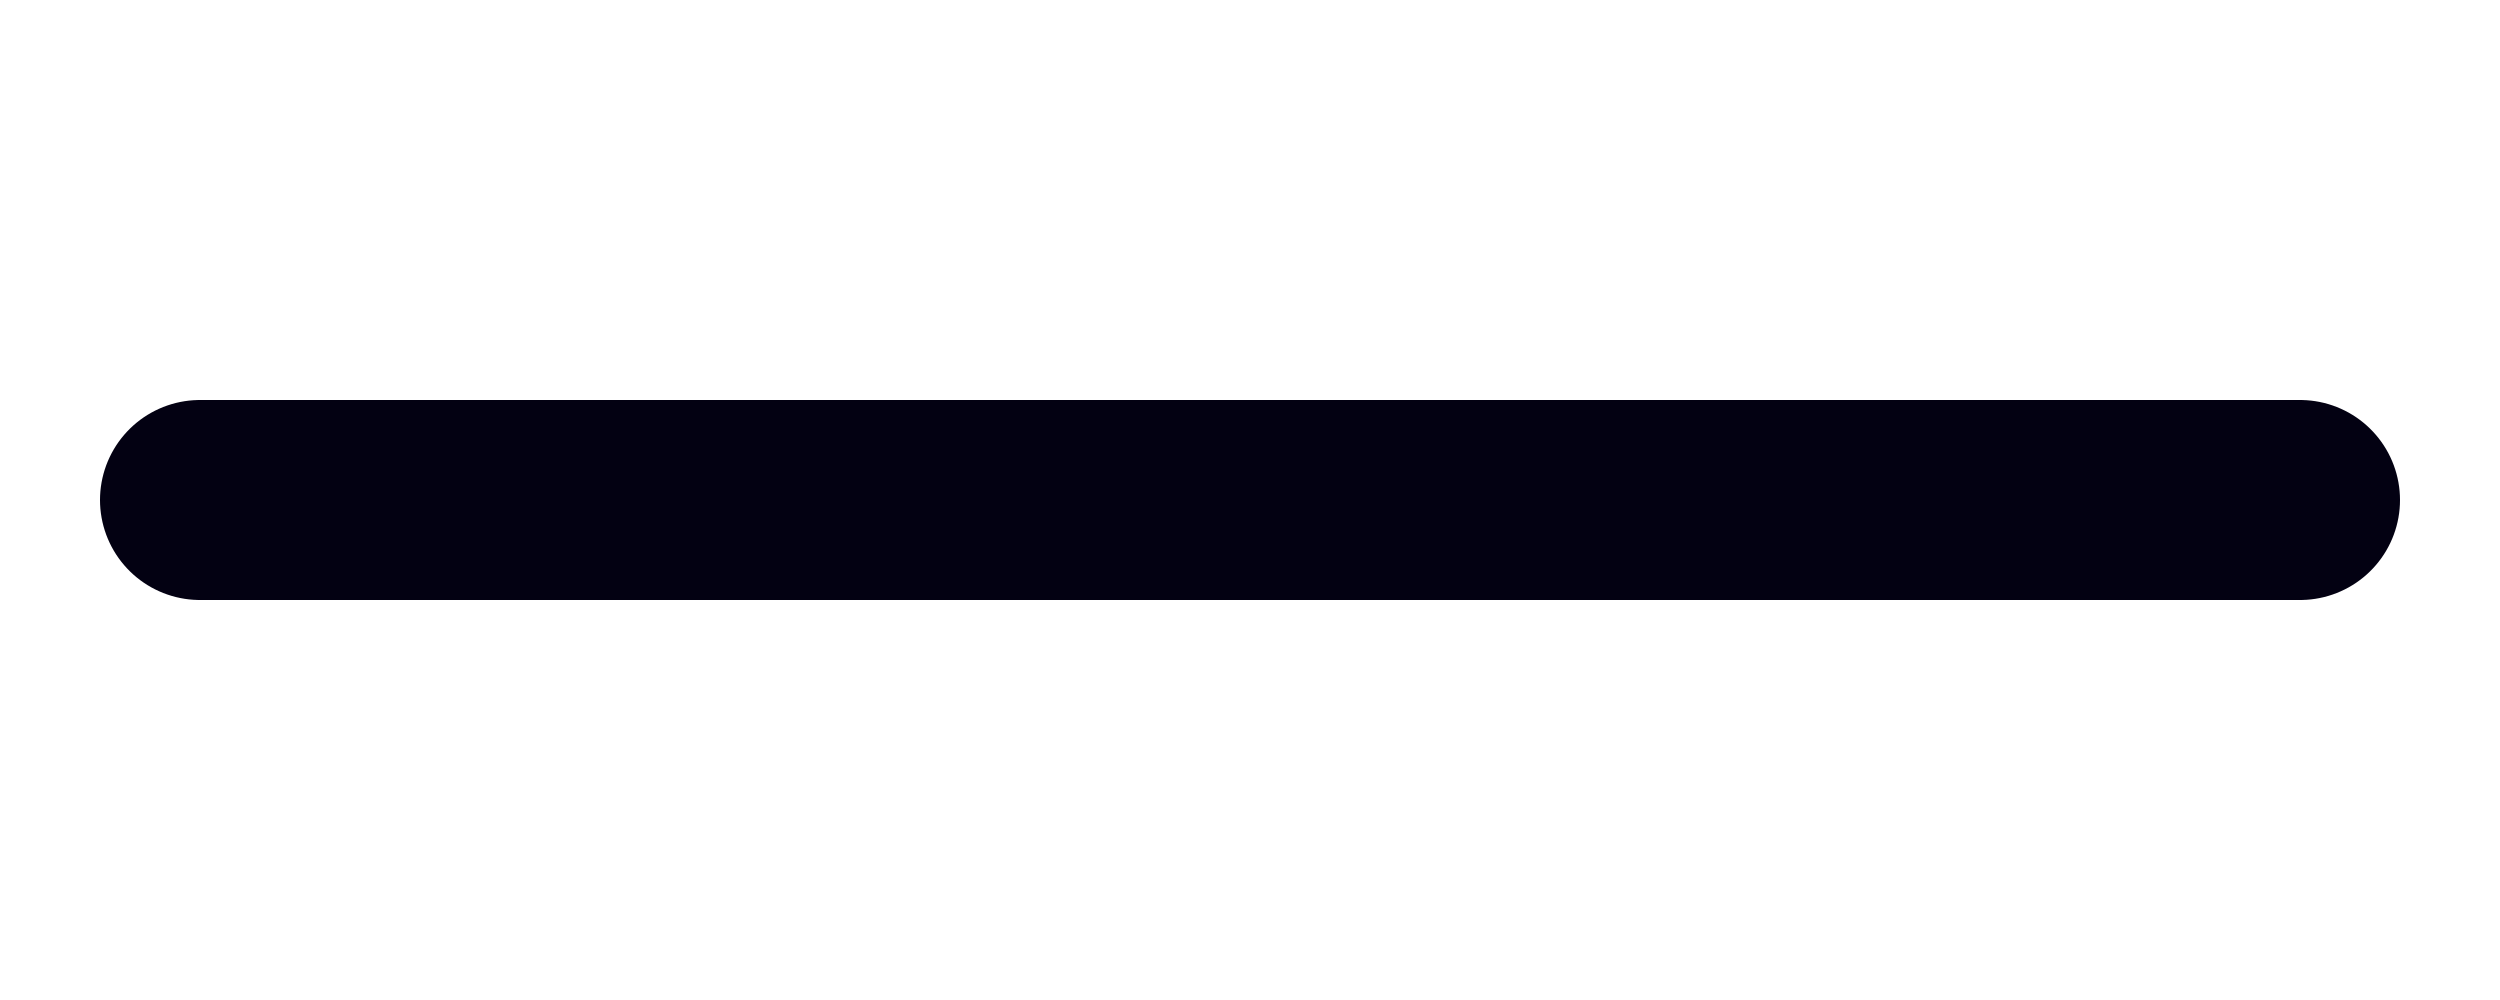
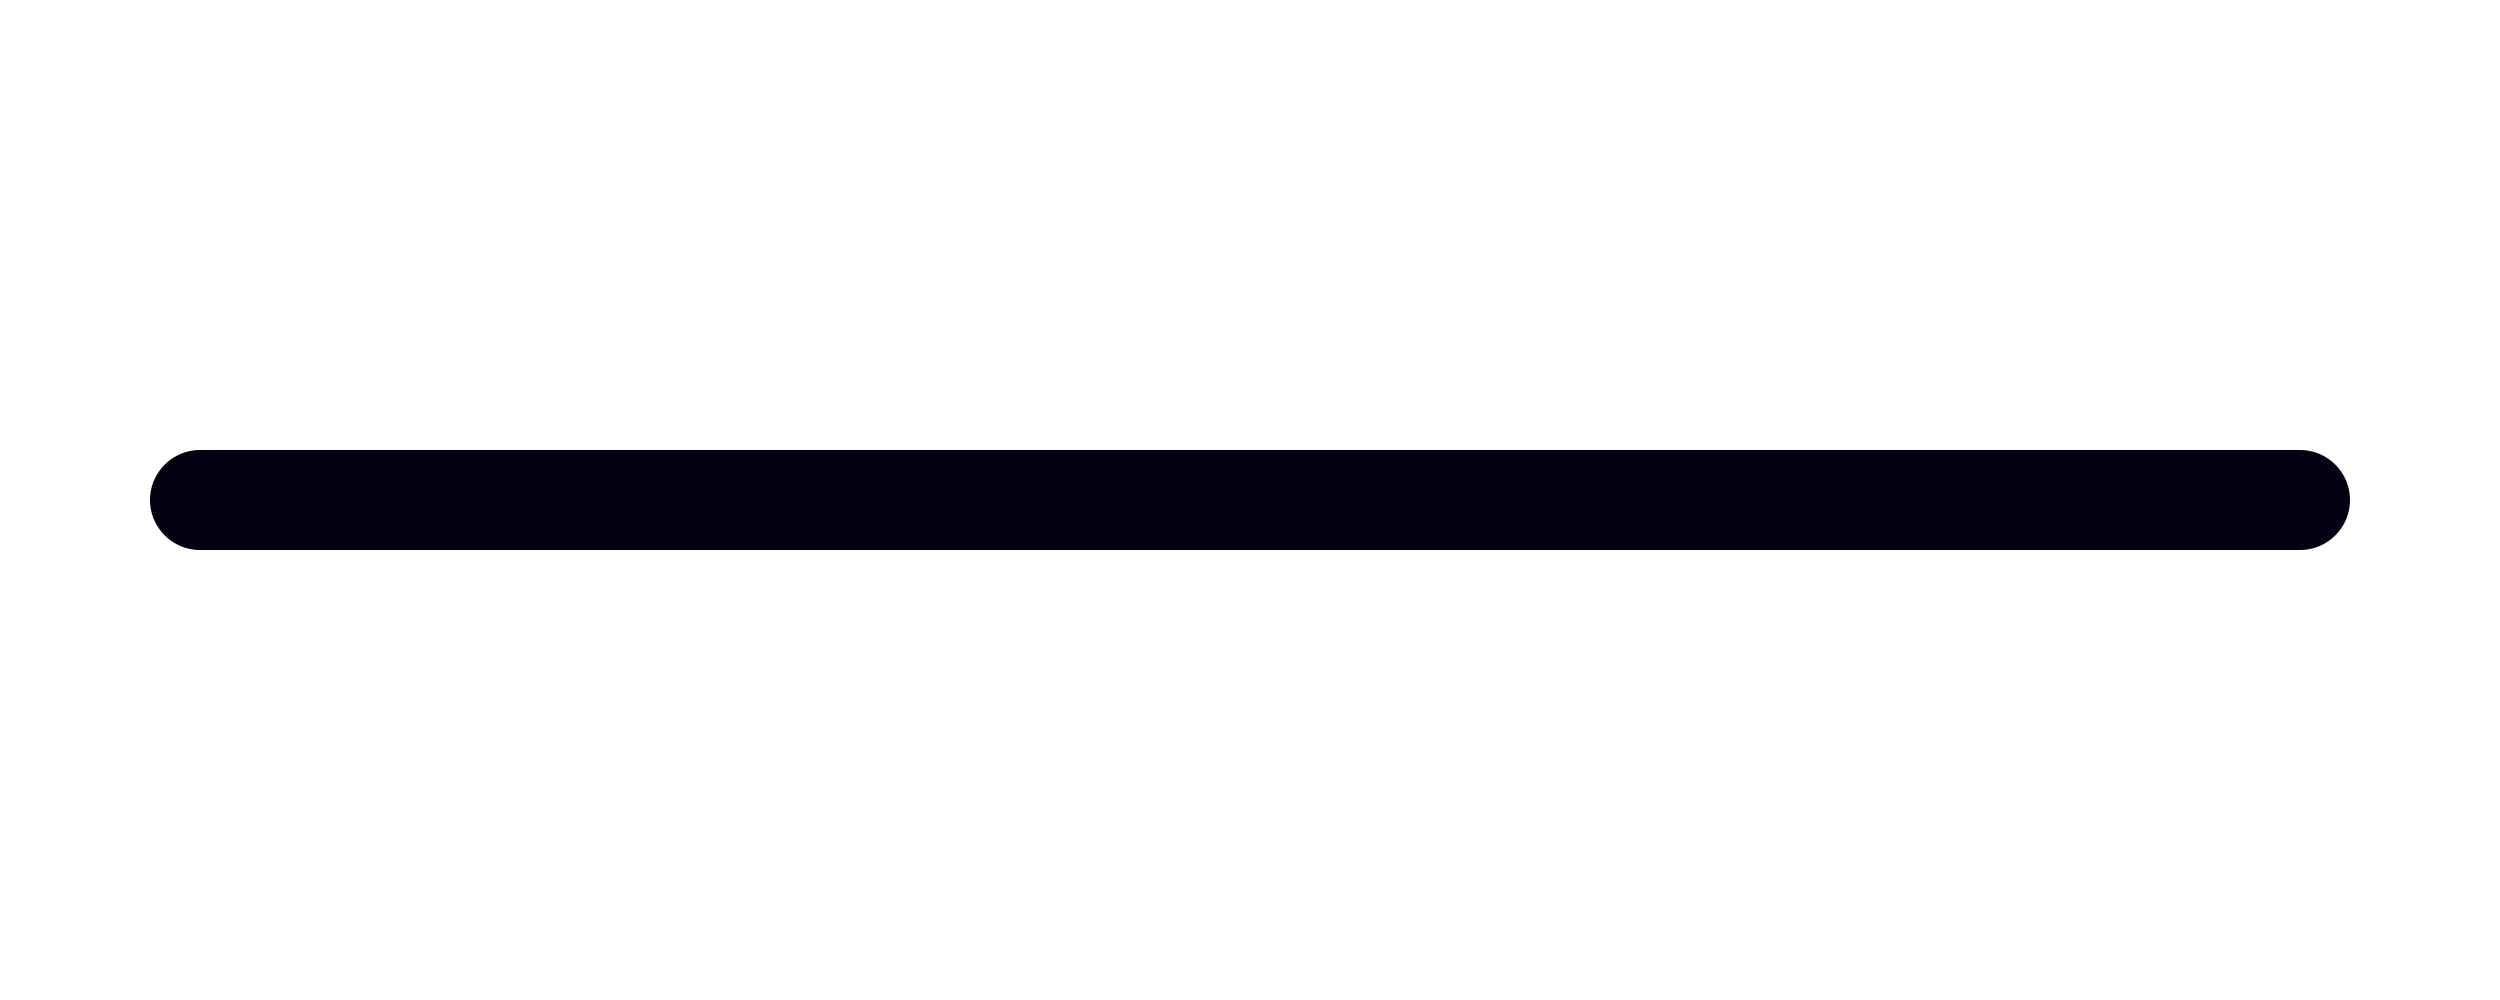
- <svg xmlns="http://www.w3.org/2000/svg" viewBox="0 0 25 10" stroke="#030112" stroke-width="2" stroke-linecap="round">
+ <svg xmlns="http://www.w3.org/2000/svg" viewBox="0 0 25 10" stroke="#030112" stroke-width="1" stroke-linecap="round">
  <line x1="2" y1="5" x2="23" y2="5" />
</svg>
